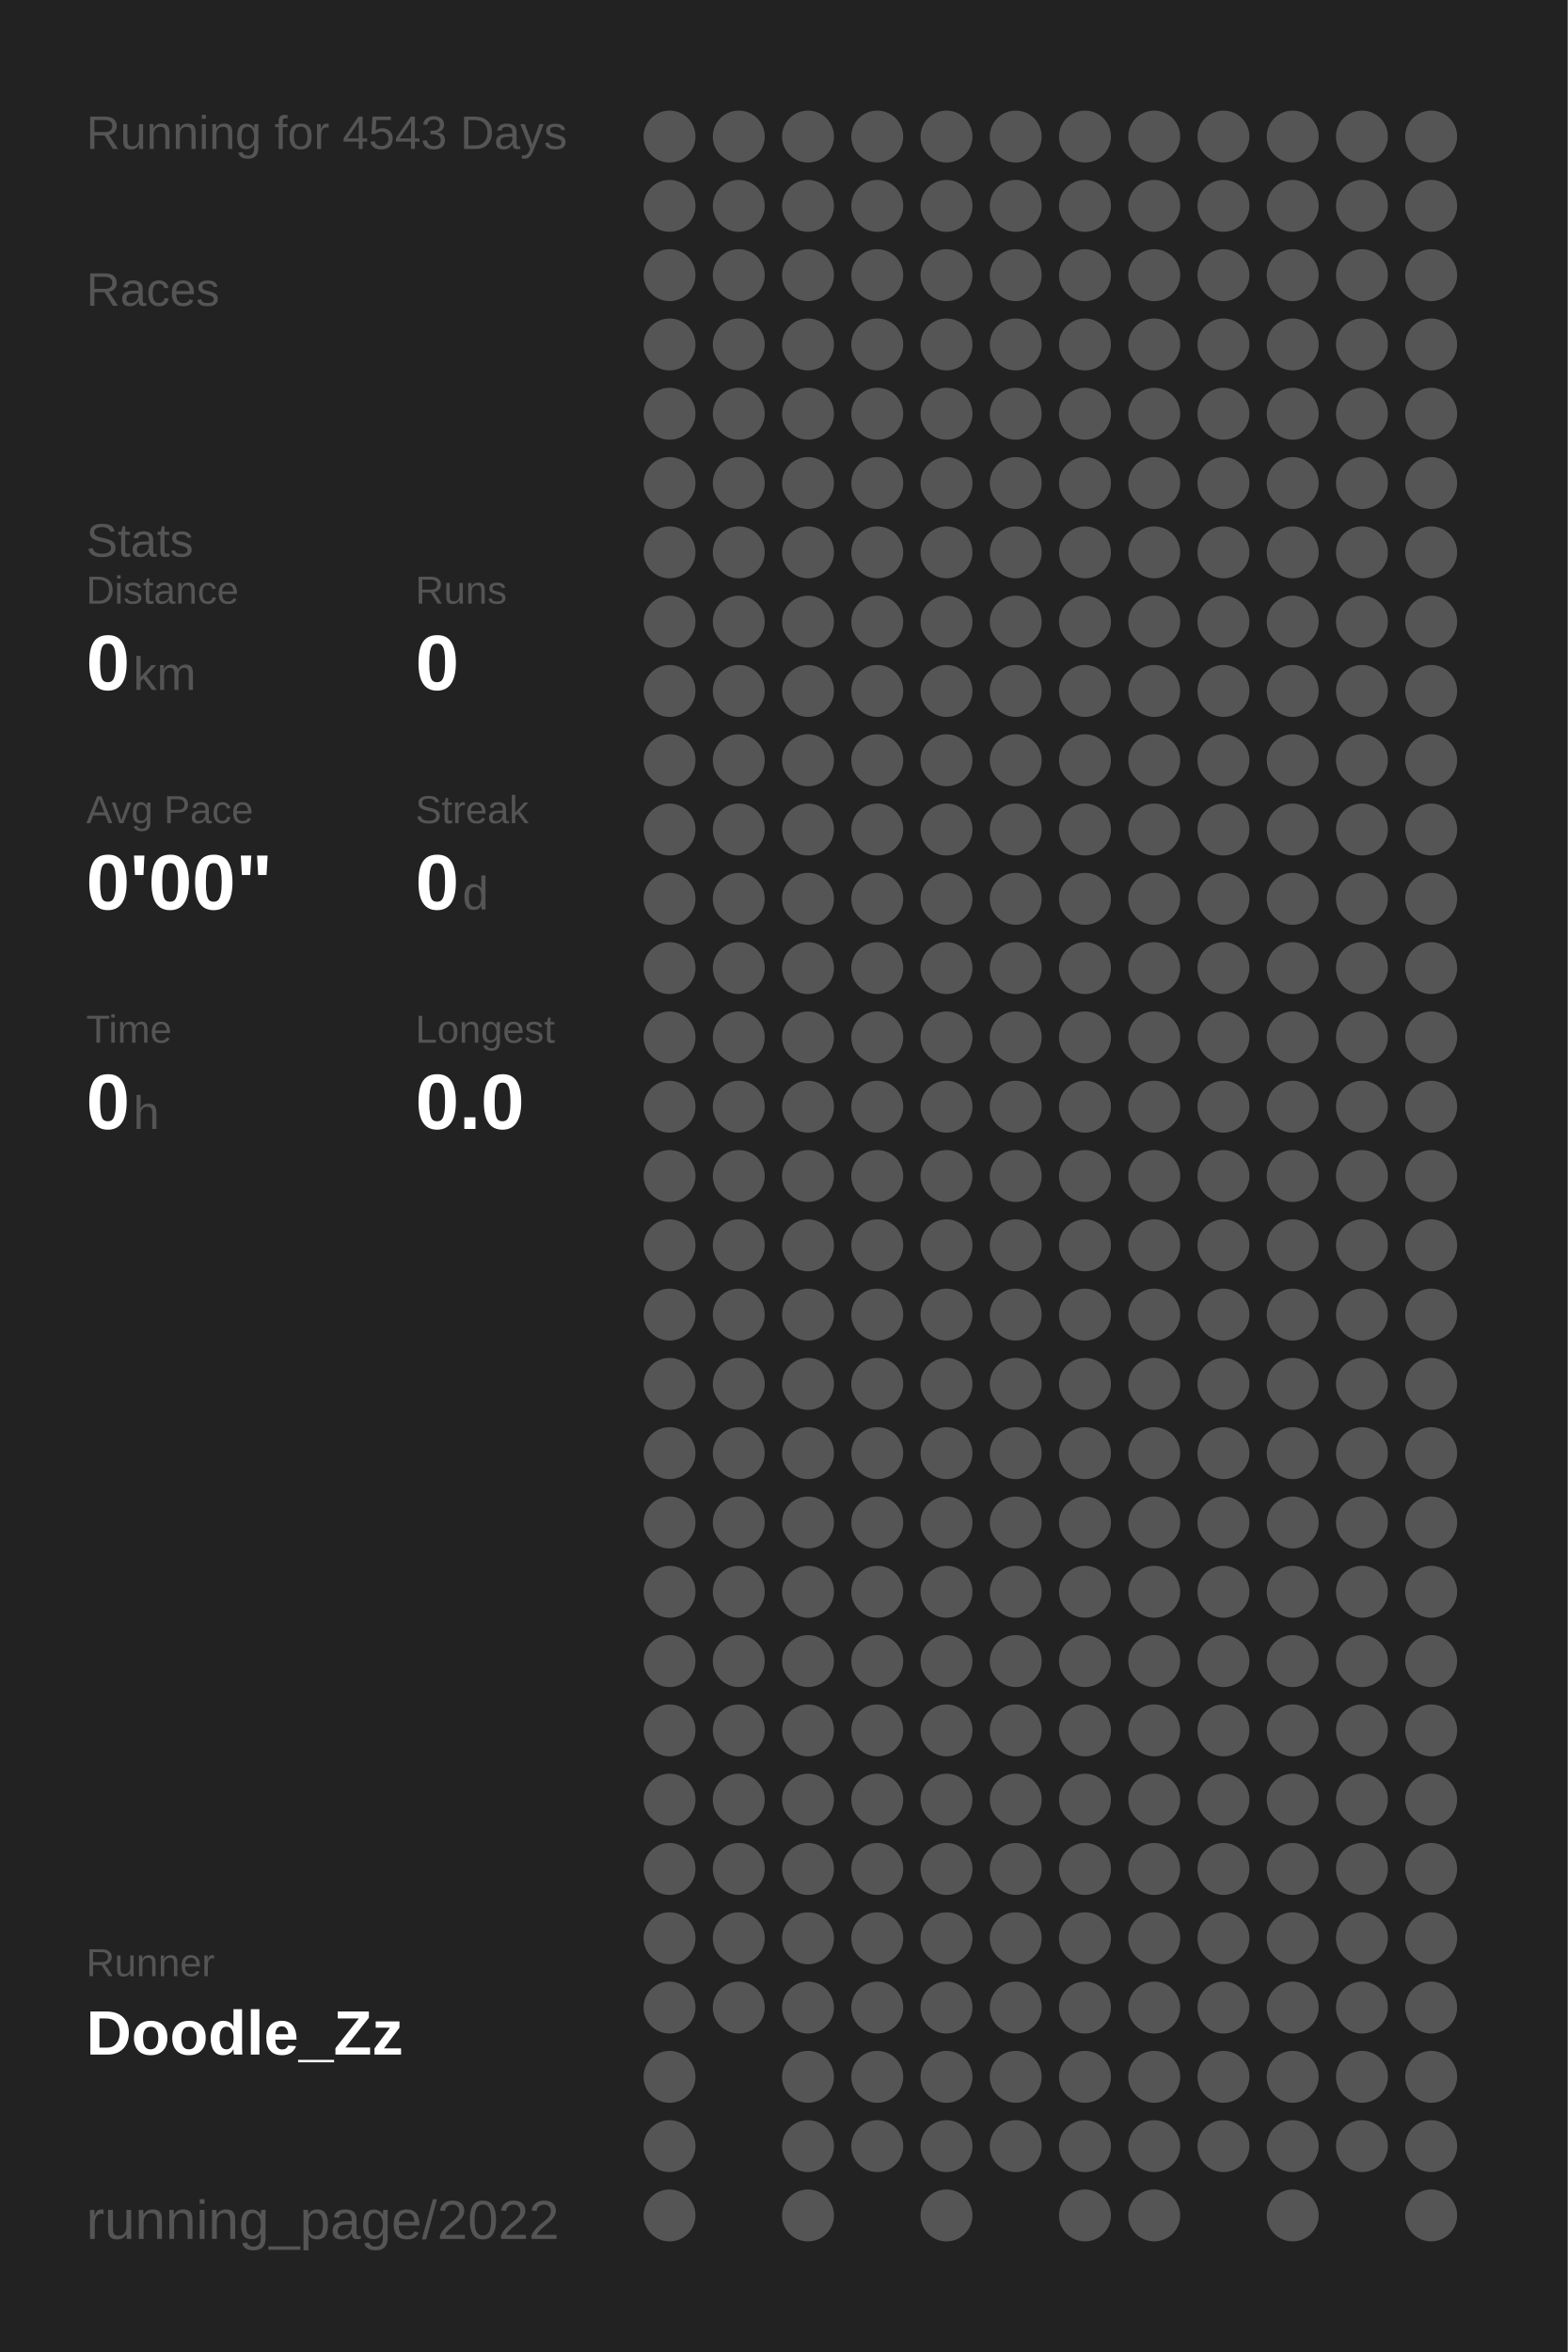
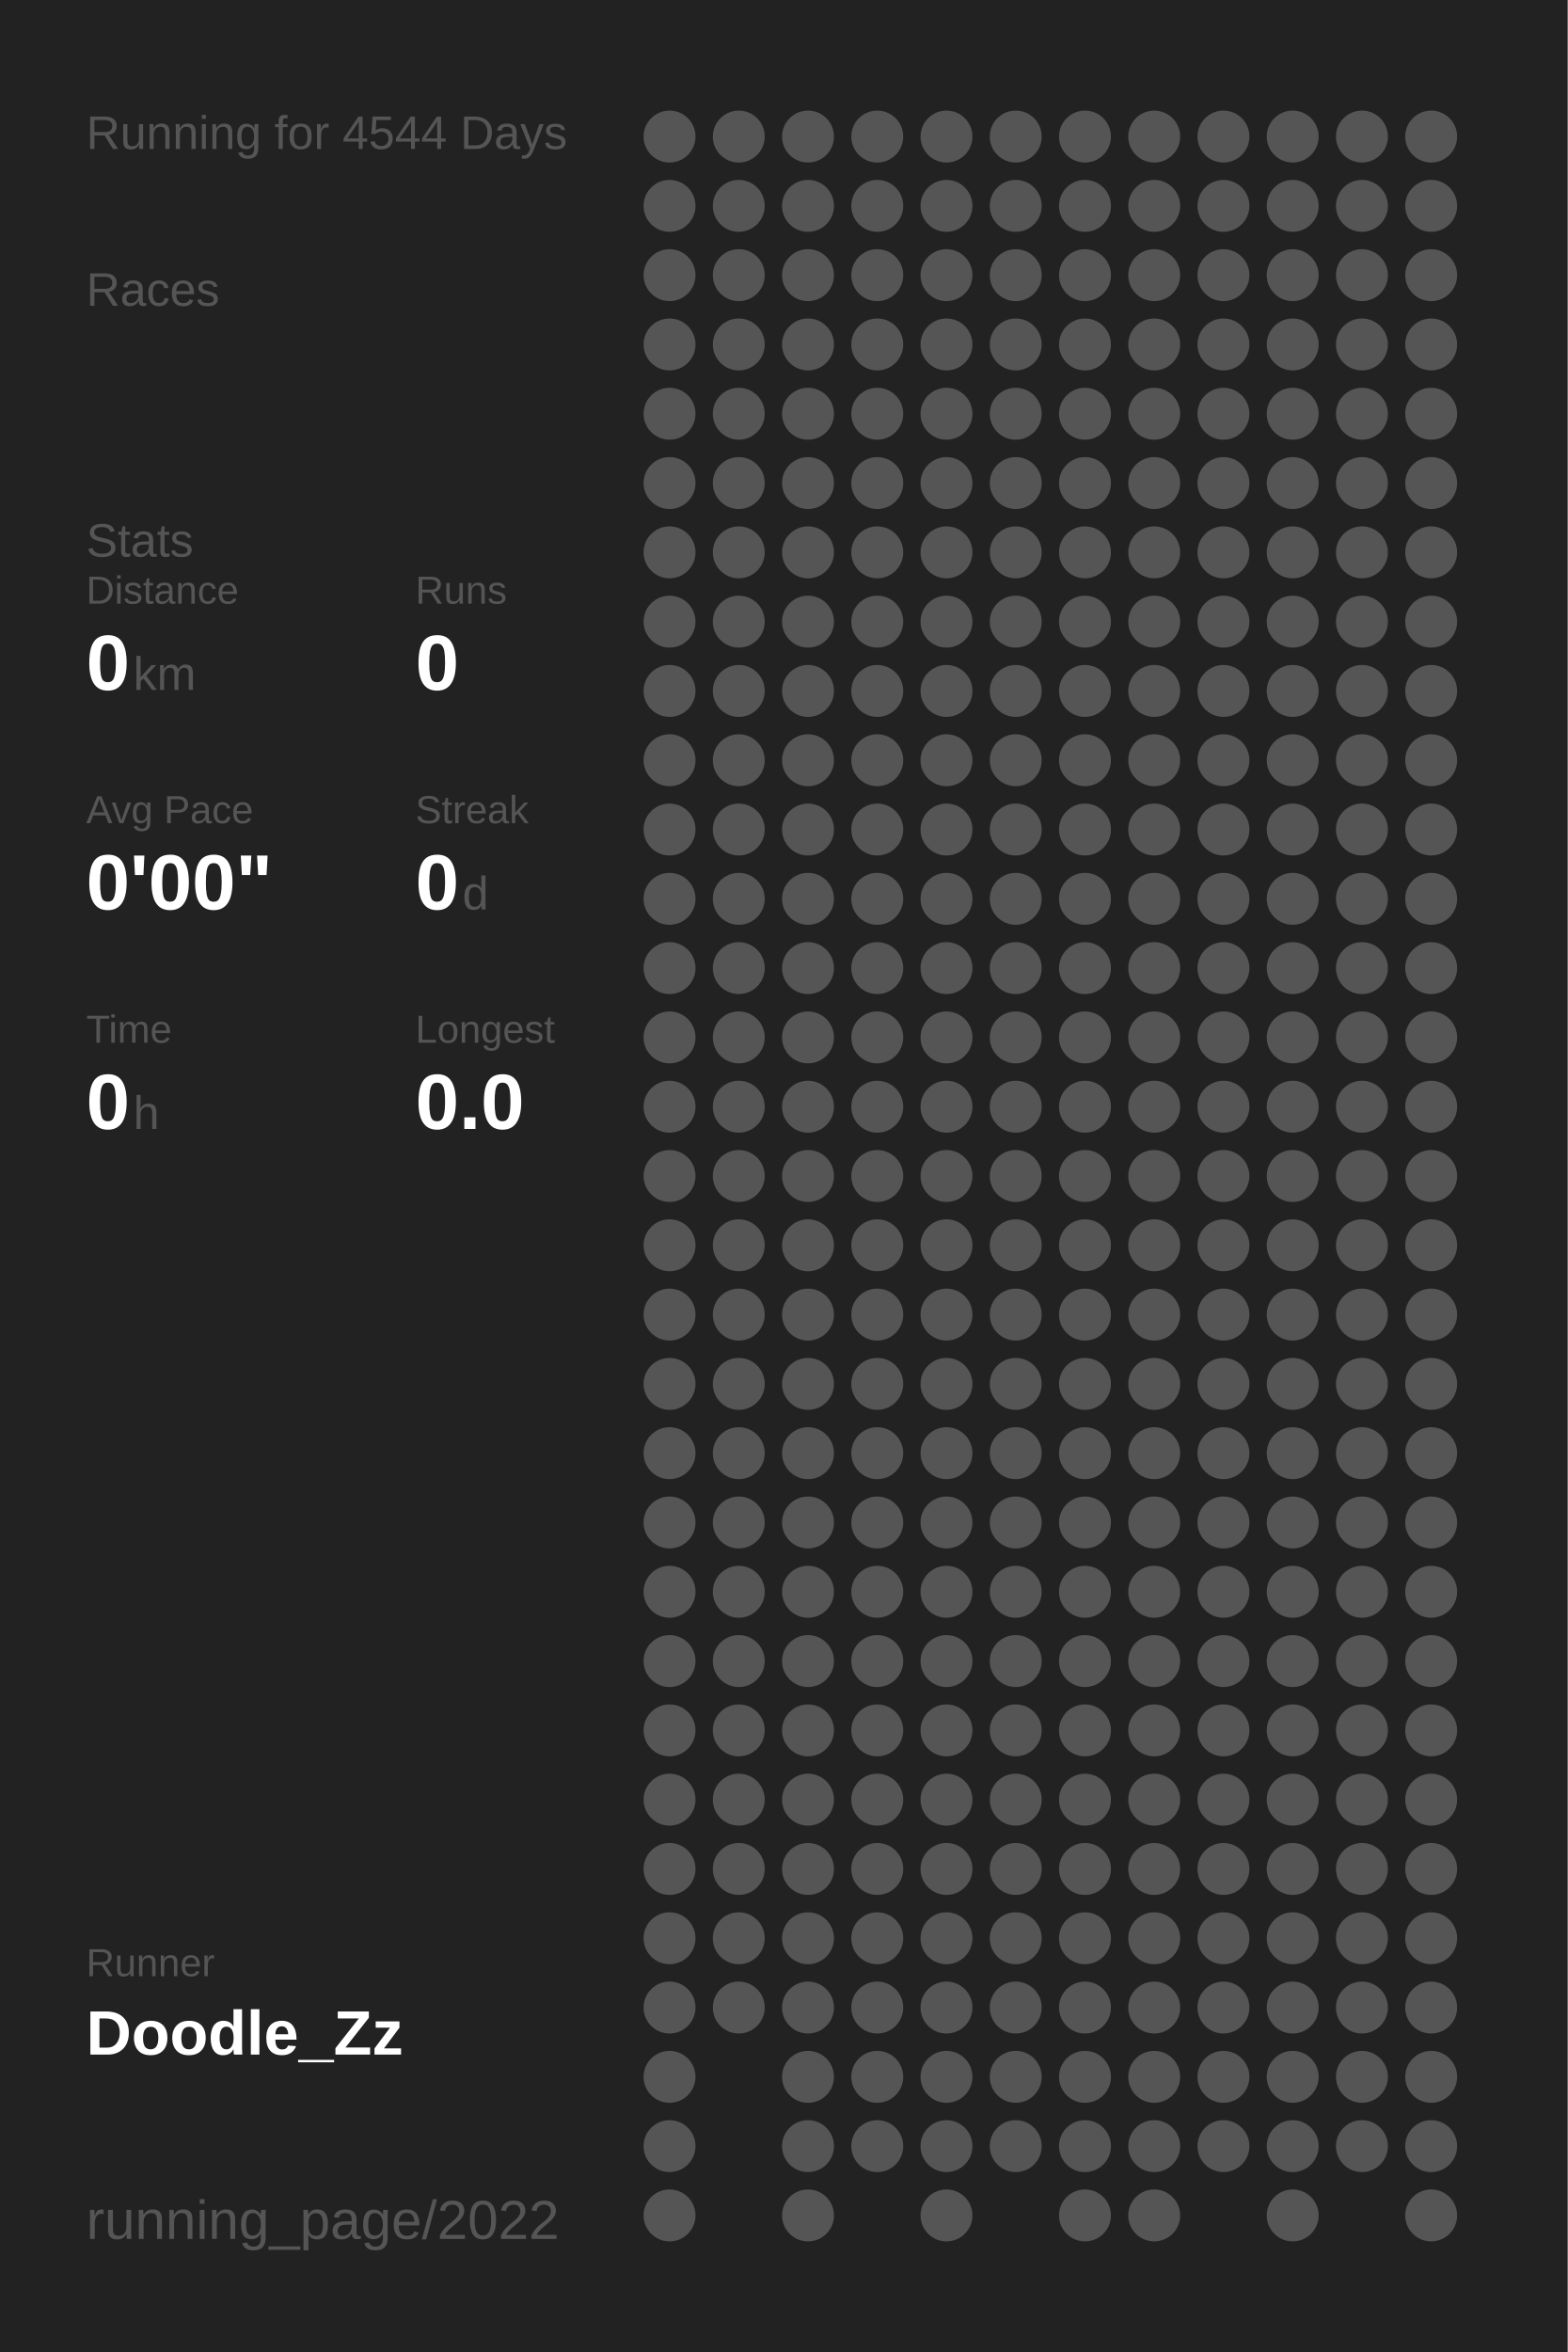
<svg xmlns="http://www.w3.org/2000/svg" baseProfile="full" height="300mm" version="1.1" viewBox="0,0,200,300" width="200mm">
  <defs />
  <rect fill="#222222" height="300" width="200" x="0" y="0" />
-   <text fill="#555555" style="font-size:6px; font-family:Arial;" x="11" y="19">Running for 4543 Days</text>
+   <text fill="#555555" style="font-size:6px; font-family:Arial;" x="11" y="19">Running for 4544 Days</text>
  <text fill="#555555" style="font-size:6px; font-family:Arial;" x="11" y="39">Races</text>
  <text fill="#555555" style="font-size:6px; font-family:Arial;" x="11" y="71">Stats</text>
  <text fill="#555555" style="font-size:5px; font-family:Arial;" x="11" y="77">Distance</text>
  <text fill="#FFFFFF" style="font-size:10px; font-family:Arial; font-weight:bold;" x="11" y="88">0</text>
  <text fill="#555555" style="font-size:6px; font-family:Arial;" x="17" y="88">km</text>
  <text fill="#555555" style="font-size:5px; font-family:Arial;" x="53" y="77">Runs</text>
  <text fill="#FFFFFF" style="font-size:10px; font-family:Arial; font-weight:bold;" x="53" y="88">0</text>
  <text fill="#555555" style="font-size:5px; font-family:Arial;" x="11" y="105">Avg Pace</text>
  <text fill="#FFFFFF" style="font-size:10px; font-family:Arial; font-weight:bold;" x="11" y="116">0'00"</text>
  <text fill="#555555" style="font-size:5px; font-family:Arial;" x="53" y="105">Streak</text>
  <text fill="#FFFFFF" style="font-size:10px; font-family:Arial; font-weight:bold;" x="53" y="116">0</text>
  <text fill="#555555" style="font-size:6px; font-family:Arial;" x="59" y="116">d</text>
  <text fill="#555555" style="font-size:5px; font-family:Arial;" x="11" y="133">Time</text>
  <text fill="#FFFFFF" style="font-size:10px; font-family:Arial; font-weight:bold;" x="11" y="144">0</text>
  <text fill="#555555" style="font-size:6px; font-family:Arial;" x="17" y="144">h</text>
  <text fill="#555555" style="font-size:5px; font-family:Arial;" x="53" y="133">Longest</text>
  <text fill="#FFFFFF" style="font-size:10px; font-family:Arial; font-weight:bold;" x="53" y="144">0.0</text>
  <text fill="#555555" style="font-size:5px; font-family:Arial;" x="11" y="252.065">Runner</text>
  <text fill="#FFFFFF" style="font-size:8px; font-family:Arial; font-weight:bold;" x="11" y="262.065">Doodle_Zz</text>
  <text fill="#555555" style="font-size:7px; font-family:Arial;" x="11" y="285.581">running_page/2022</text>
  <circle cx="85.417" cy="17.419" fill="#555555" r="3.312" />
  <circle cx="85.417" cy="26.258" fill="#555555" r="3.312" />
  <circle cx="85.417" cy="35.097" fill="#555555" r="3.312" />
  <circle cx="85.417" cy="43.935" fill="#555555" r="3.312" />
  <circle cx="85.417" cy="52.774" fill="#555555" r="3.312" />
  <circle cx="85.417" cy="61.613" fill="#555555" r="3.312" />
  <circle cx="85.417" cy="70.452" fill="#555555" r="3.312" />
  <circle cx="85.417" cy="79.29" fill="#555555" r="3.312" />
  <circle cx="85.417" cy="88.129" fill="#555555" r="3.312" />
  <circle cx="85.417" cy="96.968" fill="#555555" r="3.312" />
  <circle cx="85.417" cy="105.806" fill="#555555" r="3.312" />
  <circle cx="85.417" cy="114.645" fill="#555555" r="3.312" />
  <circle cx="85.417" cy="123.484" fill="#555555" r="3.312" />
  <circle cx="85.417" cy="132.323" fill="#555555" r="3.312" />
  <circle cx="85.417" cy="141.161" fill="#555555" r="3.312" />
  <circle cx="85.417" cy="150" fill="#555555" r="3.312" />
  <circle cx="85.417" cy="158.839" fill="#555555" r="3.312" />
  <circle cx="85.417" cy="167.677" fill="#555555" r="3.312" />
  <circle cx="85.417" cy="176.516" fill="#555555" r="3.312" />
  <circle cx="85.417" cy="185.355" fill="#555555" r="3.312" />
  <circle cx="85.417" cy="194.194" fill="#555555" r="3.312" />
  <circle cx="85.417" cy="203.032" fill="#555555" r="3.312" />
  <circle cx="85.417" cy="211.871" fill="#555555" r="3.312" />
  <circle cx="85.417" cy="220.71" fill="#555555" r="3.312" />
  <circle cx="85.417" cy="229.548" fill="#555555" r="3.312" />
  <circle cx="85.417" cy="238.387" fill="#555555" r="3.312" />
  <circle cx="85.417" cy="247.226" fill="#555555" r="3.312" />
  <circle cx="85.417" cy="256.065" fill="#555555" r="3.312" />
  <circle cx="85.417" cy="264.903" fill="#555555" r="3.312" />
  <circle cx="85.417" cy="273.742" fill="#555555" r="3.312" />
  <circle cx="85.417" cy="282.581" fill="#555555" r="3.312" />
  <circle cx="94.25" cy="17.419" fill="#555555" r="3.312" />
  <circle cx="94.25" cy="26.258" fill="#555555" r="3.312" />
  <circle cx="94.25" cy="35.097" fill="#555555" r="3.312" />
  <circle cx="94.25" cy="43.935" fill="#555555" r="3.312" />
  <circle cx="94.25" cy="52.774" fill="#555555" r="3.312" />
  <circle cx="94.25" cy="61.613" fill="#555555" r="3.312" />
  <circle cx="94.25" cy="70.452" fill="#555555" r="3.312" />
  <circle cx="94.25" cy="79.29" fill="#555555" r="3.312" />
  <circle cx="94.25" cy="88.129" fill="#555555" r="3.312" />
  <circle cx="94.25" cy="96.968" fill="#555555" r="3.312" />
  <circle cx="94.25" cy="105.806" fill="#555555" r="3.312" />
  <circle cx="94.25" cy="114.645" fill="#555555" r="3.312" />
  <circle cx="94.25" cy="123.484" fill="#555555" r="3.312" />
  <circle cx="94.25" cy="132.323" fill="#555555" r="3.312" />
  <circle cx="94.25" cy="141.161" fill="#555555" r="3.312" />
  <circle cx="94.25" cy="150" fill="#555555" r="3.312" />
  <circle cx="94.25" cy="158.839" fill="#555555" r="3.312" />
  <circle cx="94.25" cy="167.677" fill="#555555" r="3.312" />
  <circle cx="94.25" cy="176.516" fill="#555555" r="3.312" />
  <circle cx="94.25" cy="185.355" fill="#555555" r="3.312" />
  <circle cx="94.25" cy="194.194" fill="#555555" r="3.312" />
  <circle cx="94.25" cy="203.032" fill="#555555" r="3.312" />
  <circle cx="94.25" cy="211.871" fill="#555555" r="3.312" />
  <circle cx="94.25" cy="220.71" fill="#555555" r="3.312" />
  <circle cx="94.25" cy="229.548" fill="#555555" r="3.312" />
  <circle cx="94.25" cy="238.387" fill="#555555" r="3.312" />
  <circle cx="94.25" cy="247.226" fill="#555555" r="3.312" />
  <circle cx="94.25" cy="256.065" fill="#555555" r="3.312" />
  <circle cx="103.083" cy="17.419" fill="#555555" r="3.312" />
  <circle cx="103.083" cy="26.258" fill="#555555" r="3.312" />
  <circle cx="103.083" cy="35.097" fill="#555555" r="3.312" />
  <circle cx="103.083" cy="43.935" fill="#555555" r="3.312" />
  <circle cx="103.083" cy="52.774" fill="#555555" r="3.312" />
  <circle cx="103.083" cy="61.613" fill="#555555" r="3.312" />
  <circle cx="103.083" cy="70.452" fill="#555555" r="3.312" />
  <circle cx="103.083" cy="79.29" fill="#555555" r="3.312" />
  <circle cx="103.083" cy="88.129" fill="#555555" r="3.312" />
  <circle cx="103.083" cy="96.968" fill="#555555" r="3.312" />
  <circle cx="103.083" cy="105.806" fill="#555555" r="3.312" />
  <circle cx="103.083" cy="114.645" fill="#555555" r="3.312" />
  <circle cx="103.083" cy="123.484" fill="#555555" r="3.312" />
  <circle cx="103.083" cy="132.323" fill="#555555" r="3.312" />
  <circle cx="103.083" cy="141.161" fill="#555555" r="3.312" />
  <circle cx="103.083" cy="150" fill="#555555" r="3.312" />
  <circle cx="103.083" cy="158.839" fill="#555555" r="3.312" />
  <circle cx="103.083" cy="167.677" fill="#555555" r="3.312" />
  <circle cx="103.083" cy="176.516" fill="#555555" r="3.312" />
  <circle cx="103.083" cy="185.355" fill="#555555" r="3.312" />
  <circle cx="103.083" cy="194.194" fill="#555555" r="3.312" />
  <circle cx="103.083" cy="203.032" fill="#555555" r="3.312" />
  <circle cx="103.083" cy="211.871" fill="#555555" r="3.312" />
  <circle cx="103.083" cy="220.71" fill="#555555" r="3.312" />
  <circle cx="103.083" cy="229.548" fill="#555555" r="3.312" />
  <circle cx="103.083" cy="238.387" fill="#555555" r="3.312" />
  <circle cx="103.083" cy="247.226" fill="#555555" r="3.312" />
  <circle cx="103.083" cy="256.065" fill="#555555" r="3.312" />
  <circle cx="103.083" cy="264.903" fill="#555555" r="3.312" />
  <circle cx="103.083" cy="273.742" fill="#555555" r="3.312" />
  <circle cx="103.083" cy="282.581" fill="#555555" r="3.312" />
  <circle cx="111.917" cy="17.419" fill="#555555" r="3.312" />
  <circle cx="111.917" cy="26.258" fill="#555555" r="3.312" />
  <circle cx="111.917" cy="35.097" fill="#555555" r="3.312" />
  <circle cx="111.917" cy="43.935" fill="#555555" r="3.312" />
  <circle cx="111.917" cy="52.774" fill="#555555" r="3.312" />
  <circle cx="111.917" cy="61.613" fill="#555555" r="3.312" />
  <circle cx="111.917" cy="70.452" fill="#555555" r="3.312" />
  <circle cx="111.917" cy="79.29" fill="#555555" r="3.312" />
  <circle cx="111.917" cy="88.129" fill="#555555" r="3.312" />
  <circle cx="111.917" cy="96.968" fill="#555555" r="3.312" />
  <circle cx="111.917" cy="105.806" fill="#555555" r="3.312" />
  <circle cx="111.917" cy="114.645" fill="#555555" r="3.312" />
  <circle cx="111.917" cy="123.484" fill="#555555" r="3.312" />
  <circle cx="111.917" cy="132.323" fill="#555555" r="3.312" />
  <circle cx="111.917" cy="141.161" fill="#555555" r="3.312" />
  <circle cx="111.917" cy="150" fill="#555555" r="3.312" />
  <circle cx="111.917" cy="158.839" fill="#555555" r="3.312" />
  <circle cx="111.917" cy="167.677" fill="#555555" r="3.312" />
  <circle cx="111.917" cy="176.516" fill="#555555" r="3.312" />
  <circle cx="111.917" cy="185.355" fill="#555555" r="3.312" />
  <circle cx="111.917" cy="194.194" fill="#555555" r="3.312" />
  <circle cx="111.917" cy="203.032" fill="#555555" r="3.312" />
  <circle cx="111.917" cy="211.871" fill="#555555" r="3.312" />
  <circle cx="111.917" cy="220.71" fill="#555555" r="3.312" />
  <circle cx="111.917" cy="229.548" fill="#555555" r="3.312" />
  <circle cx="111.917" cy="238.387" fill="#555555" r="3.312" />
  <circle cx="111.917" cy="247.226" fill="#555555" r="3.312" />
  <circle cx="111.917" cy="256.065" fill="#555555" r="3.312" />
  <circle cx="111.917" cy="264.903" fill="#555555" r="3.312" />
  <circle cx="111.917" cy="273.742" fill="#555555" r="3.312" />
  <circle cx="120.75" cy="17.419" fill="#555555" r="3.312" />
  <circle cx="120.75" cy="26.258" fill="#555555" r="3.312" />
  <circle cx="120.75" cy="35.097" fill="#555555" r="3.312" />
  <circle cx="120.75" cy="43.935" fill="#555555" r="3.312" />
  <circle cx="120.75" cy="52.774" fill="#555555" r="3.312" />
  <circle cx="120.75" cy="61.613" fill="#555555" r="3.312" />
  <circle cx="120.75" cy="70.452" fill="#555555" r="3.312" />
  <circle cx="120.75" cy="79.29" fill="#555555" r="3.312" />
  <circle cx="120.75" cy="88.129" fill="#555555" r="3.312" />
  <circle cx="120.75" cy="96.968" fill="#555555" r="3.312" />
  <circle cx="120.75" cy="105.806" fill="#555555" r="3.312" />
  <circle cx="120.75" cy="114.645" fill="#555555" r="3.312" />
  <circle cx="120.75" cy="123.484" fill="#555555" r="3.312" />
  <circle cx="120.75" cy="132.323" fill="#555555" r="3.312" />
  <circle cx="120.75" cy="141.161" fill="#555555" r="3.312" />
  <circle cx="120.75" cy="150" fill="#555555" r="3.312" />
  <circle cx="120.75" cy="158.839" fill="#555555" r="3.312" />
  <circle cx="120.75" cy="167.677" fill="#555555" r="3.312" />
  <circle cx="120.75" cy="176.516" fill="#555555" r="3.312" />
  <circle cx="120.75" cy="185.355" fill="#555555" r="3.312" />
  <circle cx="120.75" cy="194.194" fill="#555555" r="3.312" />
  <circle cx="120.75" cy="203.032" fill="#555555" r="3.312" />
  <circle cx="120.75" cy="211.871" fill="#555555" r="3.312" />
  <circle cx="120.75" cy="220.71" fill="#555555" r="3.312" />
  <circle cx="120.75" cy="229.548" fill="#555555" r="3.312" />
  <circle cx="120.75" cy="238.387" fill="#555555" r="3.312" />
  <circle cx="120.75" cy="247.226" fill="#555555" r="3.312" />
  <circle cx="120.75" cy="256.065" fill="#555555" r="3.312" />
  <circle cx="120.75" cy="264.903" fill="#555555" r="3.312" />
  <circle cx="120.75" cy="273.742" fill="#555555" r="3.312" />
  <circle cx="120.75" cy="282.581" fill="#555555" r="3.312" />
  <circle cx="129.583" cy="17.419" fill="#555555" r="3.312" />
  <circle cx="129.583" cy="26.258" fill="#555555" r="3.312" />
  <circle cx="129.583" cy="35.097" fill="#555555" r="3.312" />
  <circle cx="129.583" cy="43.935" fill="#555555" r="3.312" />
  <circle cx="129.583" cy="52.774" fill="#555555" r="3.312" />
  <circle cx="129.583" cy="61.613" fill="#555555" r="3.312" />
  <circle cx="129.583" cy="70.452" fill="#555555" r="3.312" />
  <circle cx="129.583" cy="79.29" fill="#555555" r="3.312" />
  <circle cx="129.583" cy="88.129" fill="#555555" r="3.312" />
  <circle cx="129.583" cy="96.968" fill="#555555" r="3.312" />
  <circle cx="129.583" cy="105.806" fill="#555555" r="3.312" />
  <circle cx="129.583" cy="114.645" fill="#555555" r="3.312" />
  <circle cx="129.583" cy="123.484" fill="#555555" r="3.312" />
  <circle cx="129.583" cy="132.323" fill="#555555" r="3.312" />
  <circle cx="129.583" cy="141.161" fill="#555555" r="3.312" />
  <circle cx="129.583" cy="150" fill="#555555" r="3.312" />
  <circle cx="129.583" cy="158.839" fill="#555555" r="3.312" />
  <circle cx="129.583" cy="167.677" fill="#555555" r="3.312" />
  <circle cx="129.583" cy="176.516" fill="#555555" r="3.312" />
  <circle cx="129.583" cy="185.355" fill="#555555" r="3.312" />
  <circle cx="129.583" cy="194.194" fill="#555555" r="3.312" />
  <circle cx="129.583" cy="203.032" fill="#555555" r="3.312" />
  <circle cx="129.583" cy="211.871" fill="#555555" r="3.312" />
  <circle cx="129.583" cy="220.71" fill="#555555" r="3.312" />
  <circle cx="129.583" cy="229.548" fill="#555555" r="3.312" />
  <circle cx="129.583" cy="238.387" fill="#555555" r="3.312" />
  <circle cx="129.583" cy="247.226" fill="#555555" r="3.312" />
  <circle cx="129.583" cy="256.065" fill="#555555" r="3.312" />
  <circle cx="129.583" cy="264.903" fill="#555555" r="3.312" />
  <circle cx="129.583" cy="273.742" fill="#555555" r="3.312" />
  <circle cx="138.417" cy="17.419" fill="#555555" r="3.312" />
  <circle cx="138.417" cy="26.258" fill="#555555" r="3.312" />
  <circle cx="138.417" cy="35.097" fill="#555555" r="3.312" />
  <circle cx="138.417" cy="43.935" fill="#555555" r="3.312" />
  <circle cx="138.417" cy="52.774" fill="#555555" r="3.312" />
  <circle cx="138.417" cy="61.613" fill="#555555" r="3.312" />
  <circle cx="138.417" cy="70.452" fill="#555555" r="3.312" />
  <circle cx="138.417" cy="79.29" fill="#555555" r="3.312" />
  <circle cx="138.417" cy="88.129" fill="#555555" r="3.312" />
  <circle cx="138.417" cy="96.968" fill="#555555" r="3.312" />
  <circle cx="138.417" cy="105.806" fill="#555555" r="3.312" />
  <circle cx="138.417" cy="114.645" fill="#555555" r="3.312" />
  <circle cx="138.417" cy="123.484" fill="#555555" r="3.312" />
  <circle cx="138.417" cy="132.323" fill="#555555" r="3.312" />
  <circle cx="138.417" cy="141.161" fill="#555555" r="3.312" />
  <circle cx="138.417" cy="150" fill="#555555" r="3.312" />
  <circle cx="138.417" cy="158.839" fill="#555555" r="3.312" />
  <circle cx="138.417" cy="167.677" fill="#555555" r="3.312" />
  <circle cx="138.417" cy="176.516" fill="#555555" r="3.312" />
  <circle cx="138.417" cy="185.355" fill="#555555" r="3.312" />
  <circle cx="138.417" cy="194.194" fill="#555555" r="3.312" />
  <circle cx="138.417" cy="203.032" fill="#555555" r="3.312" />
  <circle cx="138.417" cy="211.871" fill="#555555" r="3.312" />
  <circle cx="138.417" cy="220.71" fill="#555555" r="3.312" />
  <circle cx="138.417" cy="229.548" fill="#555555" r="3.312" />
  <circle cx="138.417" cy="238.387" fill="#555555" r="3.312" />
  <circle cx="138.417" cy="247.226" fill="#555555" r="3.312" />
  <circle cx="138.417" cy="256.065" fill="#555555" r="3.312" />
  <circle cx="138.417" cy="264.903" fill="#555555" r="3.312" />
  <circle cx="138.417" cy="273.742" fill="#555555" r="3.312" />
  <circle cx="138.417" cy="282.581" fill="#555555" r="3.312" />
  <circle cx="147.25" cy="17.419" fill="#555555" r="3.312" />
  <circle cx="147.25" cy="26.258" fill="#555555" r="3.312" />
  <circle cx="147.25" cy="35.097" fill="#555555" r="3.312" />
  <circle cx="147.25" cy="43.935" fill="#555555" r="3.312" />
  <circle cx="147.25" cy="52.774" fill="#555555" r="3.312" />
  <circle cx="147.25" cy="61.613" fill="#555555" r="3.312" />
  <circle cx="147.25" cy="70.452" fill="#555555" r="3.312" />
  <circle cx="147.25" cy="79.29" fill="#555555" r="3.312" />
  <circle cx="147.25" cy="88.129" fill="#555555" r="3.312" />
  <circle cx="147.25" cy="96.968" fill="#555555" r="3.312" />
  <circle cx="147.25" cy="105.806" fill="#555555" r="3.312" />
  <circle cx="147.25" cy="114.645" fill="#555555" r="3.312" />
  <circle cx="147.25" cy="123.484" fill="#555555" r="3.312" />
  <circle cx="147.25" cy="132.323" fill="#555555" r="3.312" />
  <circle cx="147.25" cy="141.161" fill="#555555" r="3.312" />
  <circle cx="147.25" cy="150" fill="#555555" r="3.312" />
  <circle cx="147.25" cy="158.839" fill="#555555" r="3.312" />
  <circle cx="147.25" cy="167.677" fill="#555555" r="3.312" />
  <circle cx="147.25" cy="176.516" fill="#555555" r="3.312" />
  <circle cx="147.25" cy="185.355" fill="#555555" r="3.312" />
  <circle cx="147.25" cy="194.194" fill="#555555" r="3.312" />
  <circle cx="147.25" cy="203.032" fill="#555555" r="3.312" />
  <circle cx="147.25" cy="211.871" fill="#555555" r="3.312" />
  <circle cx="147.25" cy="220.71" fill="#555555" r="3.312" />
  <circle cx="147.25" cy="229.548" fill="#555555" r="3.312" />
  <circle cx="147.25" cy="238.387" fill="#555555" r="3.312" />
  <circle cx="147.25" cy="247.226" fill="#555555" r="3.312" />
  <circle cx="147.25" cy="256.065" fill="#555555" r="3.312" />
  <circle cx="147.25" cy="264.903" fill="#555555" r="3.312" />
  <circle cx="147.25" cy="273.742" fill="#555555" r="3.312" />
  <circle cx="147.25" cy="282.581" fill="#555555" r="3.312" />
  <circle cx="156.083" cy="17.419" fill="#555555" r="3.312" />
  <circle cx="156.083" cy="26.258" fill="#555555" r="3.312" />
  <circle cx="156.083" cy="35.097" fill="#555555" r="3.312" />
  <circle cx="156.083" cy="43.935" fill="#555555" r="3.312" />
  <circle cx="156.083" cy="52.774" fill="#555555" r="3.312" />
  <circle cx="156.083" cy="61.613" fill="#555555" r="3.312" />
  <circle cx="156.083" cy="70.452" fill="#555555" r="3.312" />
  <circle cx="156.083" cy="79.29" fill="#555555" r="3.312" />
  <circle cx="156.083" cy="88.129" fill="#555555" r="3.312" />
  <circle cx="156.083" cy="96.968" fill="#555555" r="3.312" />
  <circle cx="156.083" cy="105.806" fill="#555555" r="3.312" />
  <circle cx="156.083" cy="114.645" fill="#555555" r="3.312" />
  <circle cx="156.083" cy="123.484" fill="#555555" r="3.312" />
  <circle cx="156.083" cy="132.323" fill="#555555" r="3.312" />
  <circle cx="156.083" cy="141.161" fill="#555555" r="3.312" />
  <circle cx="156.083" cy="150" fill="#555555" r="3.312" />
  <circle cx="156.083" cy="158.839" fill="#555555" r="3.312" />
  <circle cx="156.083" cy="167.677" fill="#555555" r="3.312" />
  <circle cx="156.083" cy="176.516" fill="#555555" r="3.312" />
  <circle cx="156.083" cy="185.355" fill="#555555" r="3.312" />
  <circle cx="156.083" cy="194.194" fill="#555555" r="3.312" />
  <circle cx="156.083" cy="203.032" fill="#555555" r="3.312" />
  <circle cx="156.083" cy="211.871" fill="#555555" r="3.312" />
  <circle cx="156.083" cy="220.71" fill="#555555" r="3.312" />
  <circle cx="156.083" cy="229.548" fill="#555555" r="3.312" />
  <circle cx="156.083" cy="238.387" fill="#555555" r="3.312" />
  <circle cx="156.083" cy="247.226" fill="#555555" r="3.312" />
  <circle cx="156.083" cy="256.065" fill="#555555" r="3.312" />
  <circle cx="156.083" cy="264.903" fill="#555555" r="3.312" />
  <circle cx="156.083" cy="273.742" fill="#555555" r="3.312" />
  <circle cx="164.917" cy="17.419" fill="#555555" r="3.312" />
  <circle cx="164.917" cy="26.258" fill="#555555" r="3.312" />
  <circle cx="164.917" cy="35.097" fill="#555555" r="3.312" />
  <circle cx="164.917" cy="43.935" fill="#555555" r="3.312" />
  <circle cx="164.917" cy="52.774" fill="#555555" r="3.312" />
  <circle cx="164.917" cy="61.613" fill="#555555" r="3.312" />
  <circle cx="164.917" cy="70.452" fill="#555555" r="3.312" />
  <circle cx="164.917" cy="79.29" fill="#555555" r="3.312" />
  <circle cx="164.917" cy="88.129" fill="#555555" r="3.312" />
  <circle cx="164.917" cy="96.968" fill="#555555" r="3.312" />
  <circle cx="164.917" cy="105.806" fill="#555555" r="3.312" />
  <circle cx="164.917" cy="114.645" fill="#555555" r="3.312" />
  <circle cx="164.917" cy="123.484" fill="#555555" r="3.312" />
  <circle cx="164.917" cy="132.323" fill="#555555" r="3.312" />
  <circle cx="164.917" cy="141.161" fill="#555555" r="3.312" />
  <circle cx="164.917" cy="150" fill="#555555" r="3.312" />
  <circle cx="164.917" cy="158.839" fill="#555555" r="3.312" />
  <circle cx="164.917" cy="167.677" fill="#555555" r="3.312" />
  <circle cx="164.917" cy="176.516" fill="#555555" r="3.312" />
  <circle cx="164.917" cy="185.355" fill="#555555" r="3.312" />
  <circle cx="164.917" cy="194.194" fill="#555555" r="3.312" />
  <circle cx="164.917" cy="203.032" fill="#555555" r="3.312" />
  <circle cx="164.917" cy="211.871" fill="#555555" r="3.312" />
  <circle cx="164.917" cy="220.71" fill="#555555" r="3.312" />
  <circle cx="164.917" cy="229.548" fill="#555555" r="3.312" />
  <circle cx="164.917" cy="238.387" fill="#555555" r="3.312" />
  <circle cx="164.917" cy="247.226" fill="#555555" r="3.312" />
  <circle cx="164.917" cy="256.065" fill="#555555" r="3.312" />
  <circle cx="164.917" cy="264.903" fill="#555555" r="3.312" />
  <circle cx="164.917" cy="273.742" fill="#555555" r="3.312" />
  <circle cx="164.917" cy="282.581" fill="#555555" r="3.312" />
  <circle cx="173.75" cy="17.419" fill="#555555" r="3.312" />
  <circle cx="173.75" cy="26.258" fill="#555555" r="3.312" />
  <circle cx="173.75" cy="35.097" fill="#555555" r="3.312" />
  <circle cx="173.75" cy="43.935" fill="#555555" r="3.312" />
  <circle cx="173.75" cy="52.774" fill="#555555" r="3.312" />
  <circle cx="173.75" cy="61.613" fill="#555555" r="3.312" />
  <circle cx="173.75" cy="70.452" fill="#555555" r="3.312" />
  <circle cx="173.75" cy="79.29" fill="#555555" r="3.312" />
  <circle cx="173.75" cy="88.129" fill="#555555" r="3.312" />
  <circle cx="173.75" cy="96.968" fill="#555555" r="3.312" />
  <circle cx="173.75" cy="105.806" fill="#555555" r="3.312" />
  <circle cx="173.75" cy="114.645" fill="#555555" r="3.312" />
  <circle cx="173.75" cy="123.484" fill="#555555" r="3.312" />
  <circle cx="173.75" cy="132.323" fill="#555555" r="3.312" />
  <circle cx="173.75" cy="141.161" fill="#555555" r="3.312" />
  <circle cx="173.75" cy="150" fill="#555555" r="3.312" />
  <circle cx="173.75" cy="158.839" fill="#555555" r="3.312" />
  <circle cx="173.75" cy="167.677" fill="#555555" r="3.312" />
  <circle cx="173.75" cy="176.516" fill="#555555" r="3.312" />
  <circle cx="173.75" cy="185.355" fill="#555555" r="3.312" />
  <circle cx="173.75" cy="194.194" fill="#555555" r="3.312" />
  <circle cx="173.75" cy="203.032" fill="#555555" r="3.312" />
  <circle cx="173.75" cy="211.871" fill="#555555" r="3.312" />
  <circle cx="173.75" cy="220.71" fill="#555555" r="3.312" />
  <circle cx="173.75" cy="229.548" fill="#555555" r="3.312" />
  <circle cx="173.75" cy="238.387" fill="#555555" r="3.312" />
  <circle cx="173.75" cy="247.226" fill="#555555" r="3.312" />
  <circle cx="173.75" cy="256.065" fill="#555555" r="3.312" />
  <circle cx="173.75" cy="264.903" fill="#555555" r="3.312" />
  <circle cx="173.75" cy="273.742" fill="#555555" r="3.312" />
  <circle cx="182.583" cy="17.419" fill="#555555" r="3.312" />
  <circle cx="182.583" cy="26.258" fill="#555555" r="3.312" />
  <circle cx="182.583" cy="35.097" fill="#555555" r="3.312" />
  <circle cx="182.583" cy="43.935" fill="#555555" r="3.312" />
  <circle cx="182.583" cy="52.774" fill="#555555" r="3.312" />
  <circle cx="182.583" cy="61.613" fill="#555555" r="3.312" />
  <circle cx="182.583" cy="70.452" fill="#555555" r="3.312" />
  <circle cx="182.583" cy="79.29" fill="#555555" r="3.312" />
  <circle cx="182.583" cy="88.129" fill="#555555" r="3.312" />
  <circle cx="182.583" cy="96.968" fill="#555555" r="3.312" />
  <circle cx="182.583" cy="105.806" fill="#555555" r="3.312" />
  <circle cx="182.583" cy="114.645" fill="#555555" r="3.312" />
  <circle cx="182.583" cy="123.484" fill="#555555" r="3.312" />
  <circle cx="182.583" cy="132.323" fill="#555555" r="3.312" />
  <circle cx="182.583" cy="141.161" fill="#555555" r="3.312" />
  <circle cx="182.583" cy="150" fill="#555555" r="3.312" />
  <circle cx="182.583" cy="158.839" fill="#555555" r="3.312" />
  <circle cx="182.583" cy="167.677" fill="#555555" r="3.312" />
  <circle cx="182.583" cy="176.516" fill="#555555" r="3.312" />
  <circle cx="182.583" cy="185.355" fill="#555555" r="3.312" />
  <circle cx="182.583" cy="194.194" fill="#555555" r="3.312" />
  <circle cx="182.583" cy="203.032" fill="#555555" r="3.312" />
  <circle cx="182.583" cy="211.871" fill="#555555" r="3.312" />
  <circle cx="182.583" cy="220.71" fill="#555555" r="3.312" />
  <circle cx="182.583" cy="229.548" fill="#555555" r="3.312" />
  <circle cx="182.583" cy="238.387" fill="#555555" r="3.312" />
  <circle cx="182.583" cy="247.226" fill="#555555" r="3.312" />
  <circle cx="182.583" cy="256.065" fill="#555555" r="3.312" />
  <circle cx="182.583" cy="264.903" fill="#555555" r="3.312" />
  <circle cx="182.583" cy="273.742" fill="#555555" r="3.312" />
  <circle cx="182.583" cy="282.581" fill="#555555" r="3.312" />
</svg>
